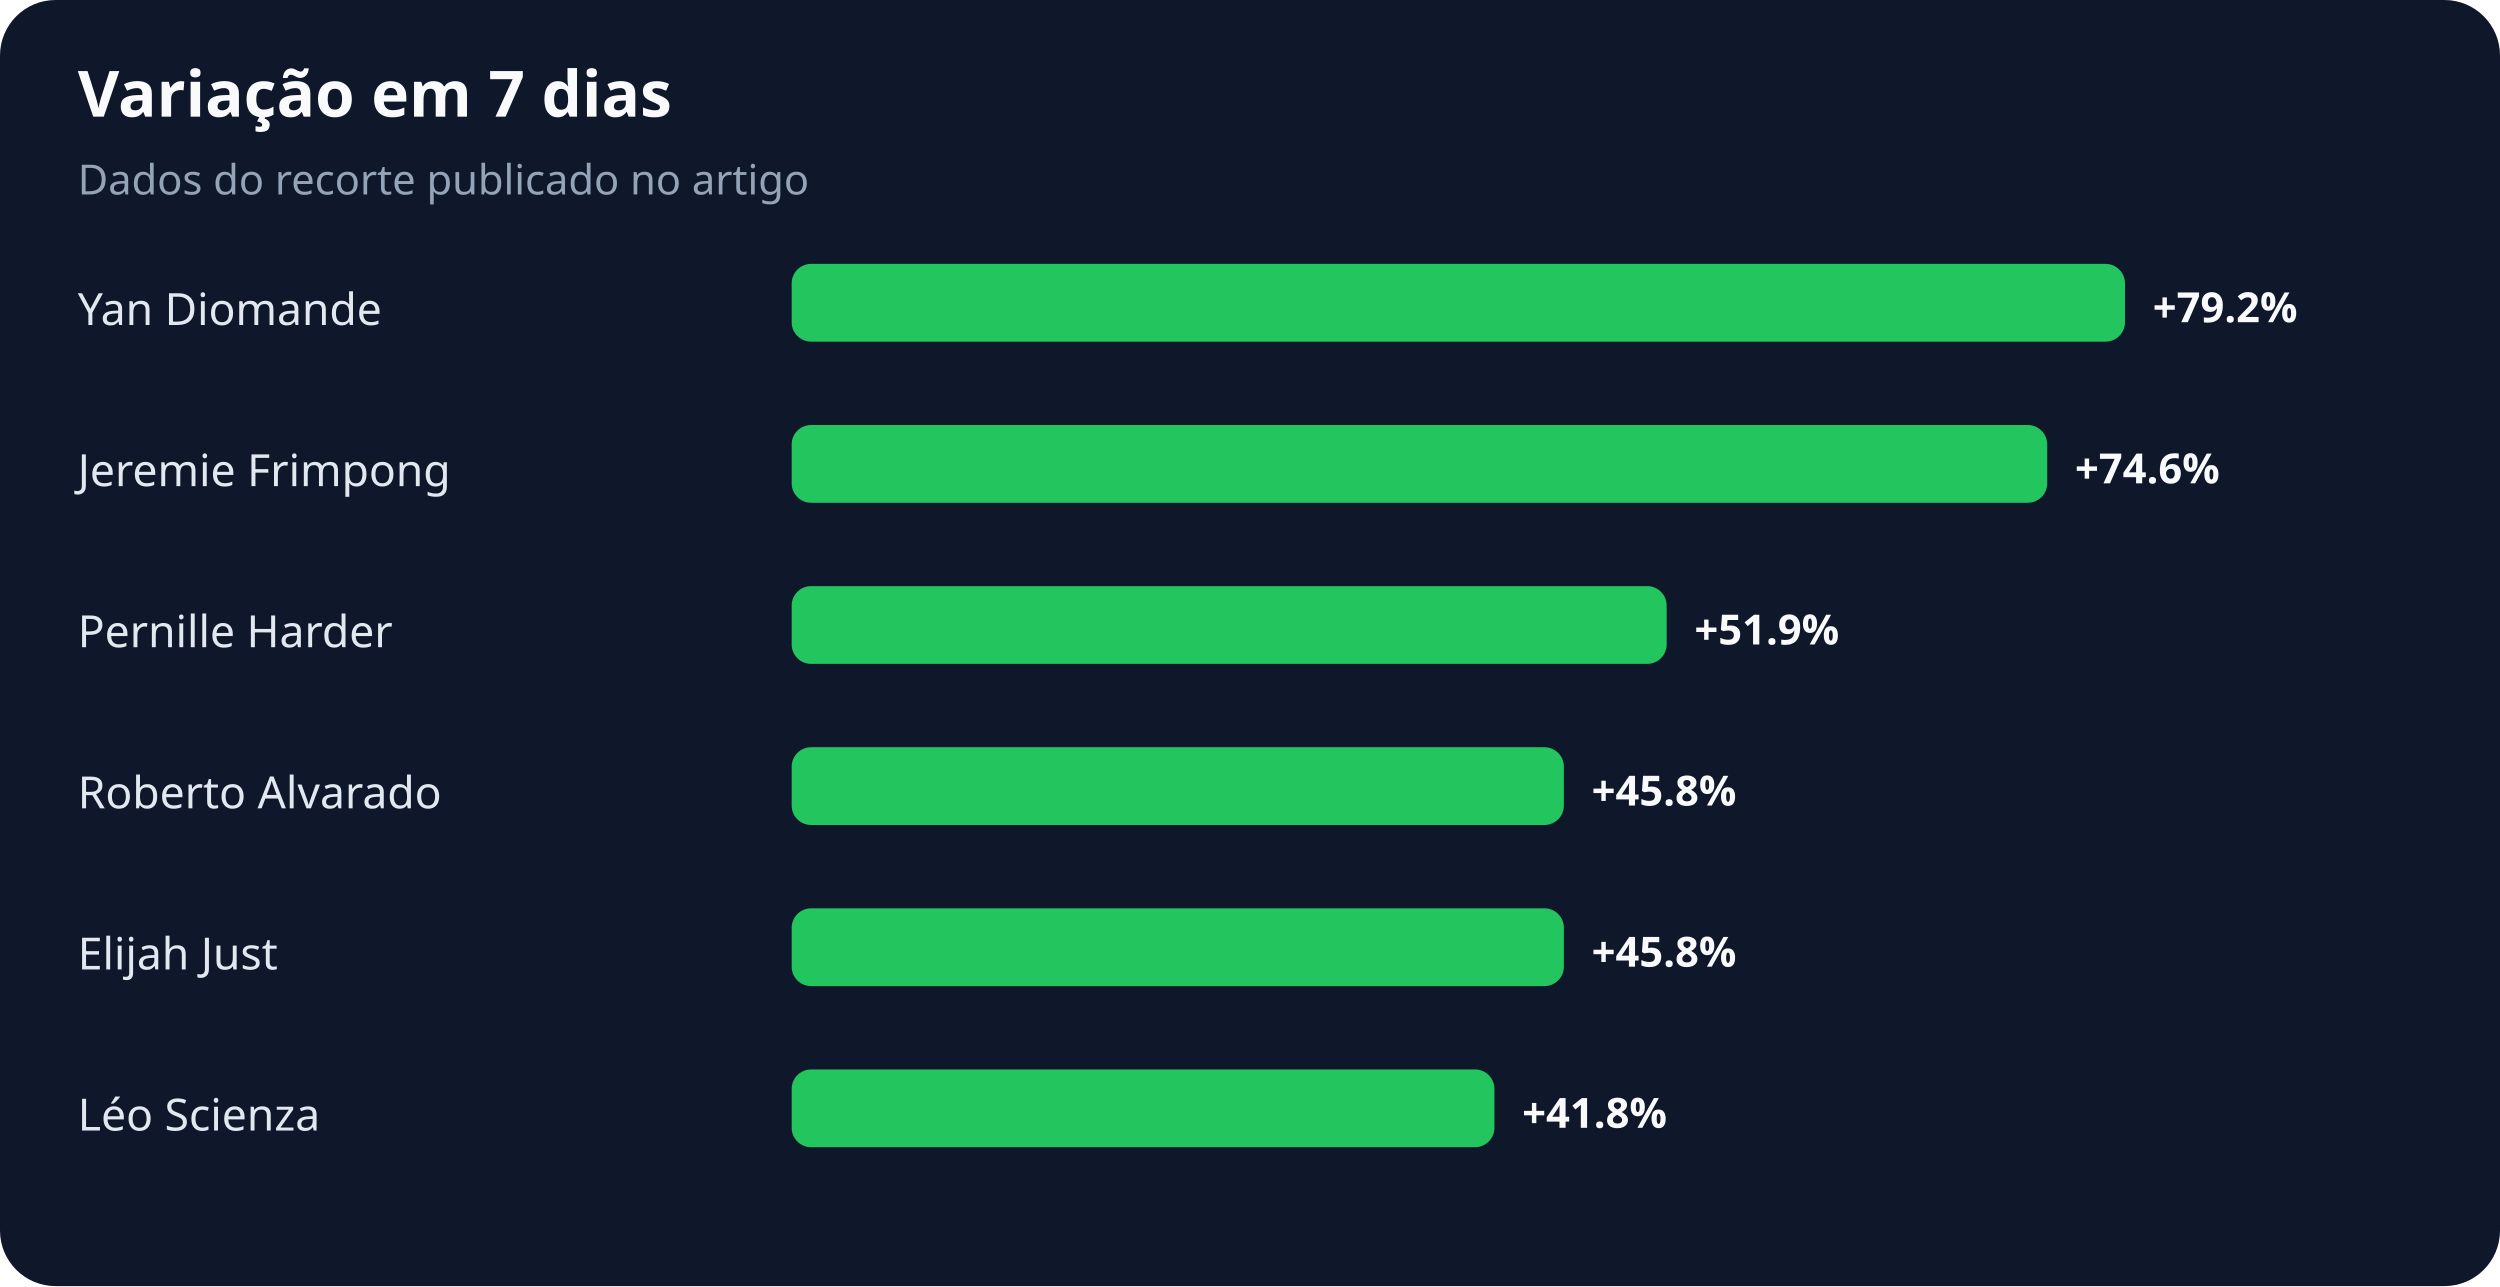
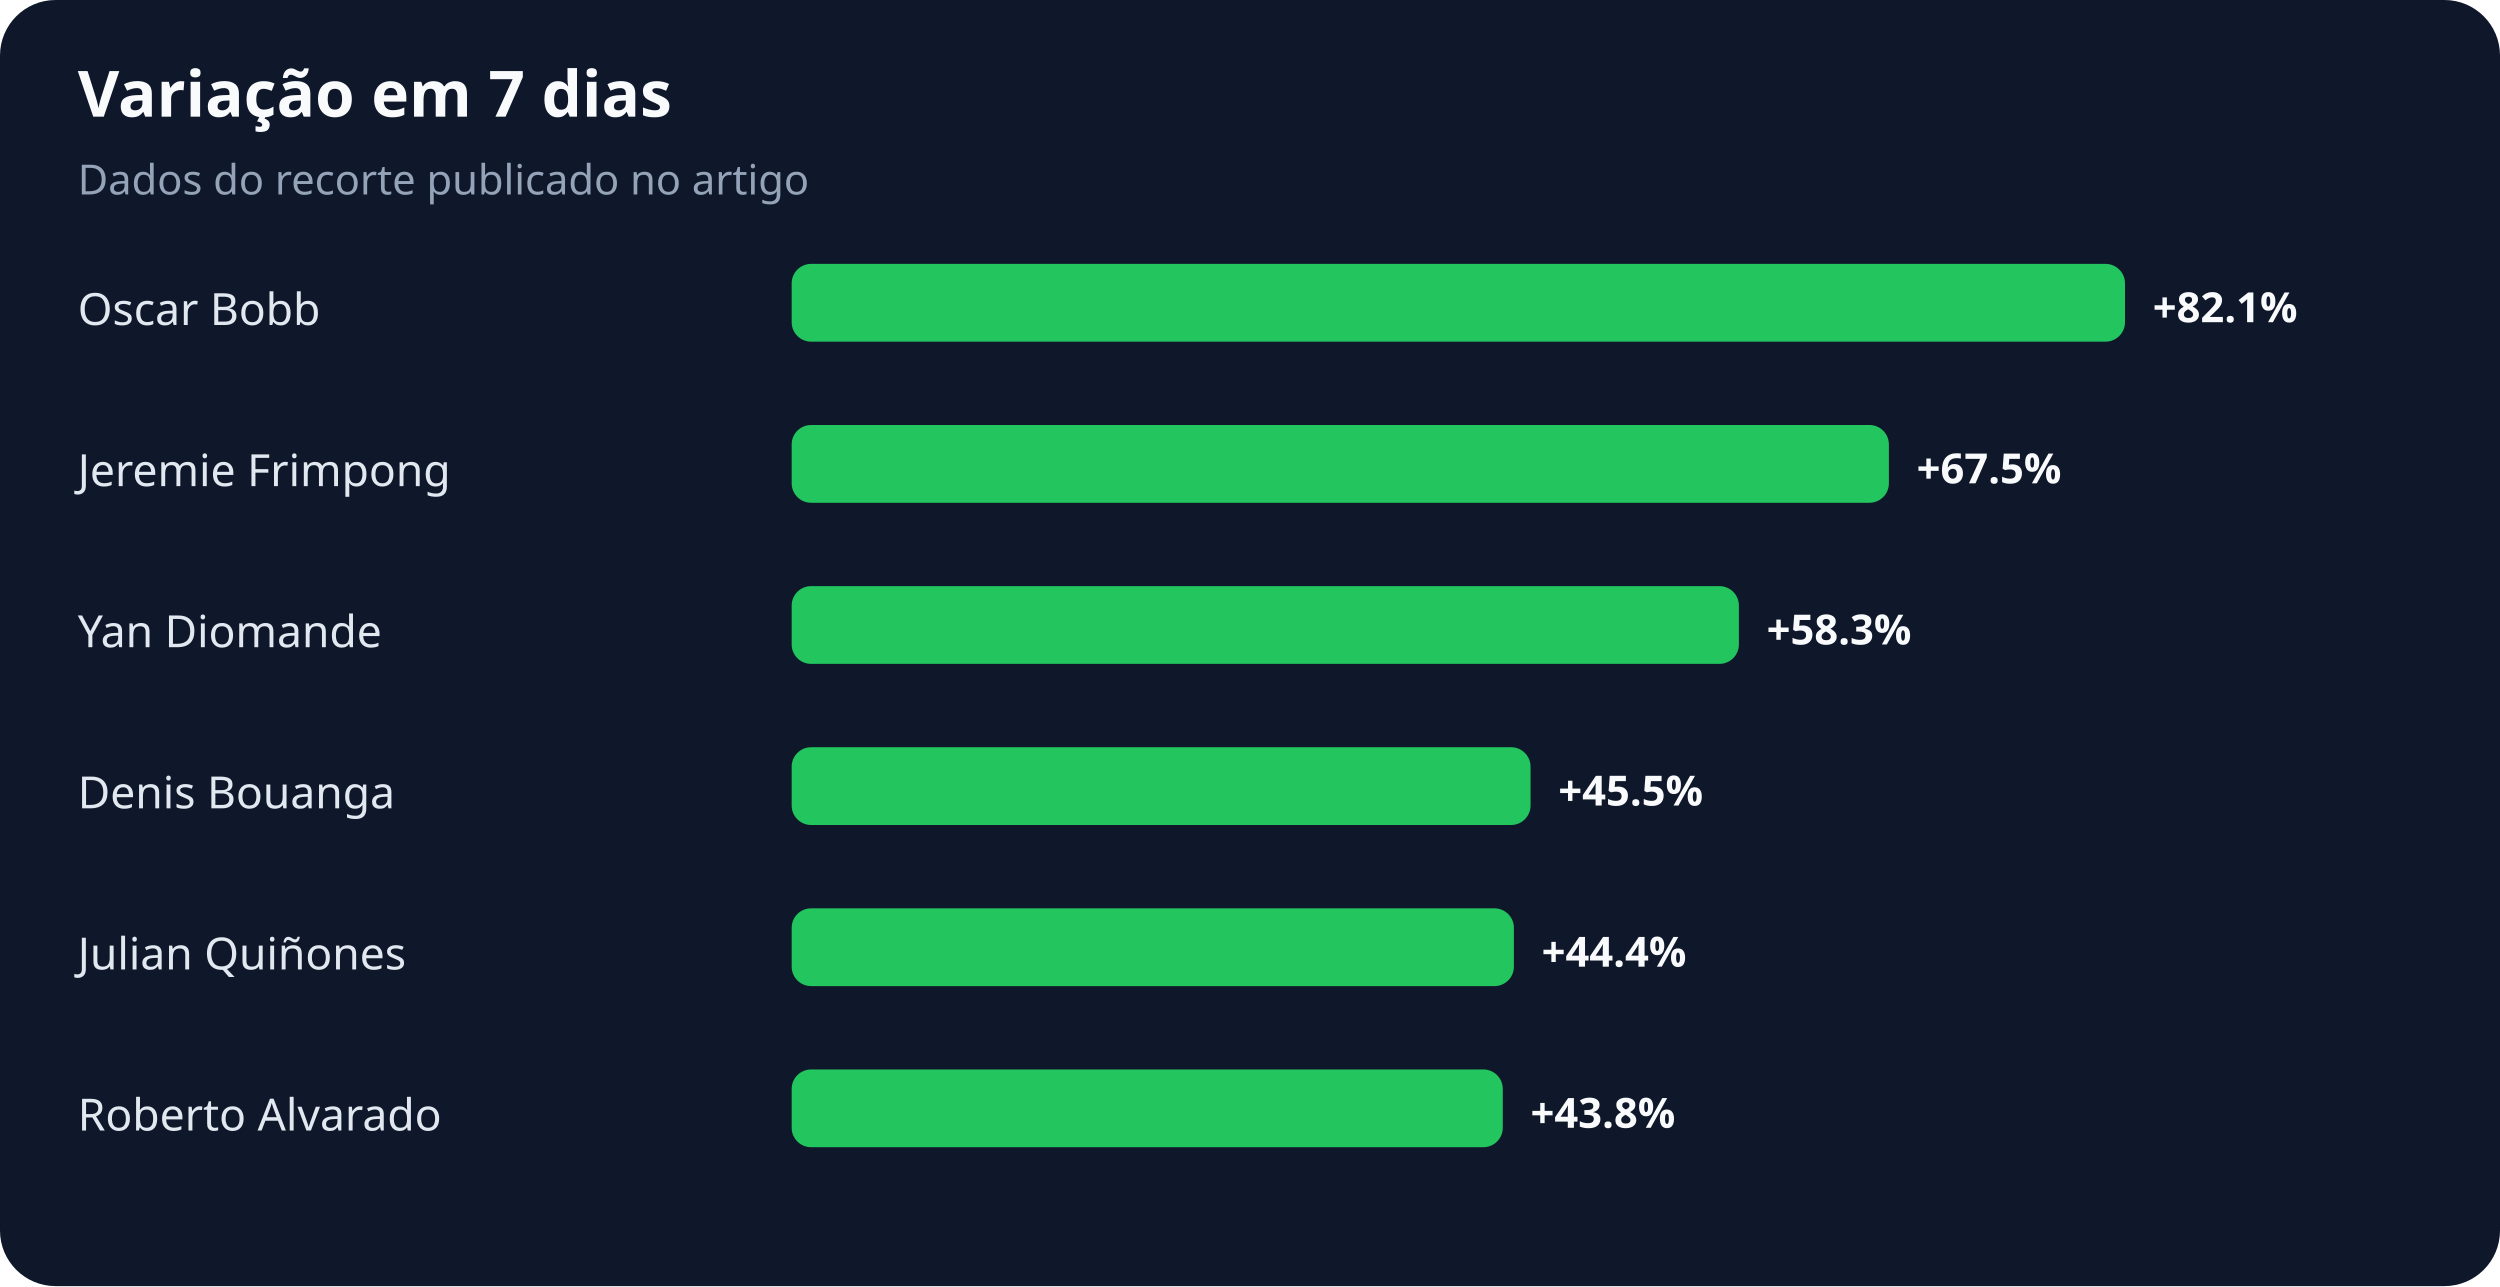
<svg xmlns="http://www.w3.org/2000/svg" width="900" height="463" viewBox="0 0 900 463" role="img" aria-labelledby="title desc">
  <rect width="100%" height="100%" rx="20" fill="#0f172a" />
  <text x="28" y="42" fill="#f8fafc" font-family="system-ui,sans-serif" font-size="23" font-weight="700">Variação em 7 dias</text>
  <text x="28" y="70" fill="#94a3b8" font-family="system-ui,sans-serif" font-size="15">Dados do recorte publicado no artigo</text>
-   <text x="28" y="117" fill="#e2e8f0" font-family="system-ui,sans-serif" font-size="16">Yan Diomande</text>
+   <text x="28" y="117" fill="#e2e8f0" font-family="system-ui,sans-serif" font-size="16">Oscar Bobb</text>
  <rect x="285" y="95" width="480" height="28" rx="7" fill="#22c55e" />
-   <text x="775" y="116" fill="#f8fafc" font-family="system-ui,sans-serif" font-size="15" font-weight="700">+79.2%</text>
+   <text x="775" y="116" fill="#f8fafc" font-family="system-ui,sans-serif" font-size="15" font-weight="700">+82.1%</text>
  <text x="28" y="175" fill="#e2e8f0" font-family="system-ui,sans-serif" font-size="16">Jeremie Frimpong</text>
-   <rect x="285" y="153" width="452" height="28" rx="7" fill="#22c55e" />
-   <text x="747" y="174" fill="#f8fafc" font-family="system-ui,sans-serif" font-size="15" font-weight="700">+74.6%</text>
-   <text x="28" y="233" fill="#e2e8f0" font-family="system-ui,sans-serif" font-size="16">Pernille Harder</text>
-   <rect x="285" y="211" width="315" height="28" rx="7" fill="#22c55e" />
-   <text x="610" y="232" fill="#f8fafc" font-family="system-ui,sans-serif" font-size="15" font-weight="700">+51.9%</text>
-   <text x="28" y="291" fill="#e2e8f0" font-family="system-ui,sans-serif" font-size="16">Roberto Alvarado</text>
-   <rect x="285" y="269" width="278" height="28" rx="7" fill="#22c55e" />
-   <text x="573" y="290" fill="#f8fafc" font-family="system-ui,sans-serif" font-size="15" font-weight="700">+45.8%</text>
-   <text x="28" y="349" fill="#e2e8f0" font-family="system-ui,sans-serif" font-size="16">Elijah Just</text>
-   <rect x="285" y="327" width="278" height="28" rx="7" fill="#22c55e" />
-   <text x="573" y="348" fill="#f8fafc" font-family="system-ui,sans-serif" font-size="15" font-weight="700">+45.8%</text>
-   <text x="28" y="407" fill="#e2e8f0" font-family="system-ui,sans-serif" font-size="16">Léo Scienza</text>
-   <rect x="285" y="385" width="253" height="28" rx="7" fill="#22c55e" />
-   <text x="548" y="406" fill="#f8fafc" font-family="system-ui,sans-serif" font-size="15" font-weight="700">+41.8%</text>
+   <rect x="285" y="153" width="395" height="28" rx="7" fill="#22c55e" />
+   <text x="690" y="174" fill="#f8fafc" font-family="system-ui,sans-serif" font-size="15" font-weight="700">+67.5%</text>
+   <text x="28" y="233" fill="#e2e8f0" font-family="system-ui,sans-serif" font-size="16">Yan Diomande</text>
+   <rect x="285" y="211" width="341" height="28" rx="7" fill="#22c55e" />
+   <text x="636" y="232" fill="#f8fafc" font-family="system-ui,sans-serif" font-size="15" font-weight="700">+58.3%</text>
+   <text x="28" y="291" fill="#e2e8f0" font-family="system-ui,sans-serif" font-size="16">Denis Bouanga</text>
+   <rect x="285" y="269" width="266" height="28" rx="7" fill="#22c55e" />
+   <text x="561" y="290" fill="#f8fafc" font-family="system-ui,sans-serif" font-size="15" font-weight="700">+45.5%</text>
+   <text x="28" y="349" fill="#e2e8f0" font-family="system-ui,sans-serif" font-size="16">Julian Quiñones</text>
+   <rect x="285" y="327" width="260" height="28" rx="7" fill="#22c55e" />
+   <text x="555" y="348" fill="#f8fafc" font-family="system-ui,sans-serif" font-size="15" font-weight="700">+44.4%</text>
+   <text x="28" y="407" fill="#e2e8f0" font-family="system-ui,sans-serif" font-size="16">Roberto Alvarado</text>
+   <rect x="285" y="385" width="256" height="28" rx="7" fill="#22c55e" />
+   <text x="551" y="406" fill="#f8fafc" font-family="system-ui,sans-serif" font-size="15" font-weight="700">+43.8%</text>
</svg>
